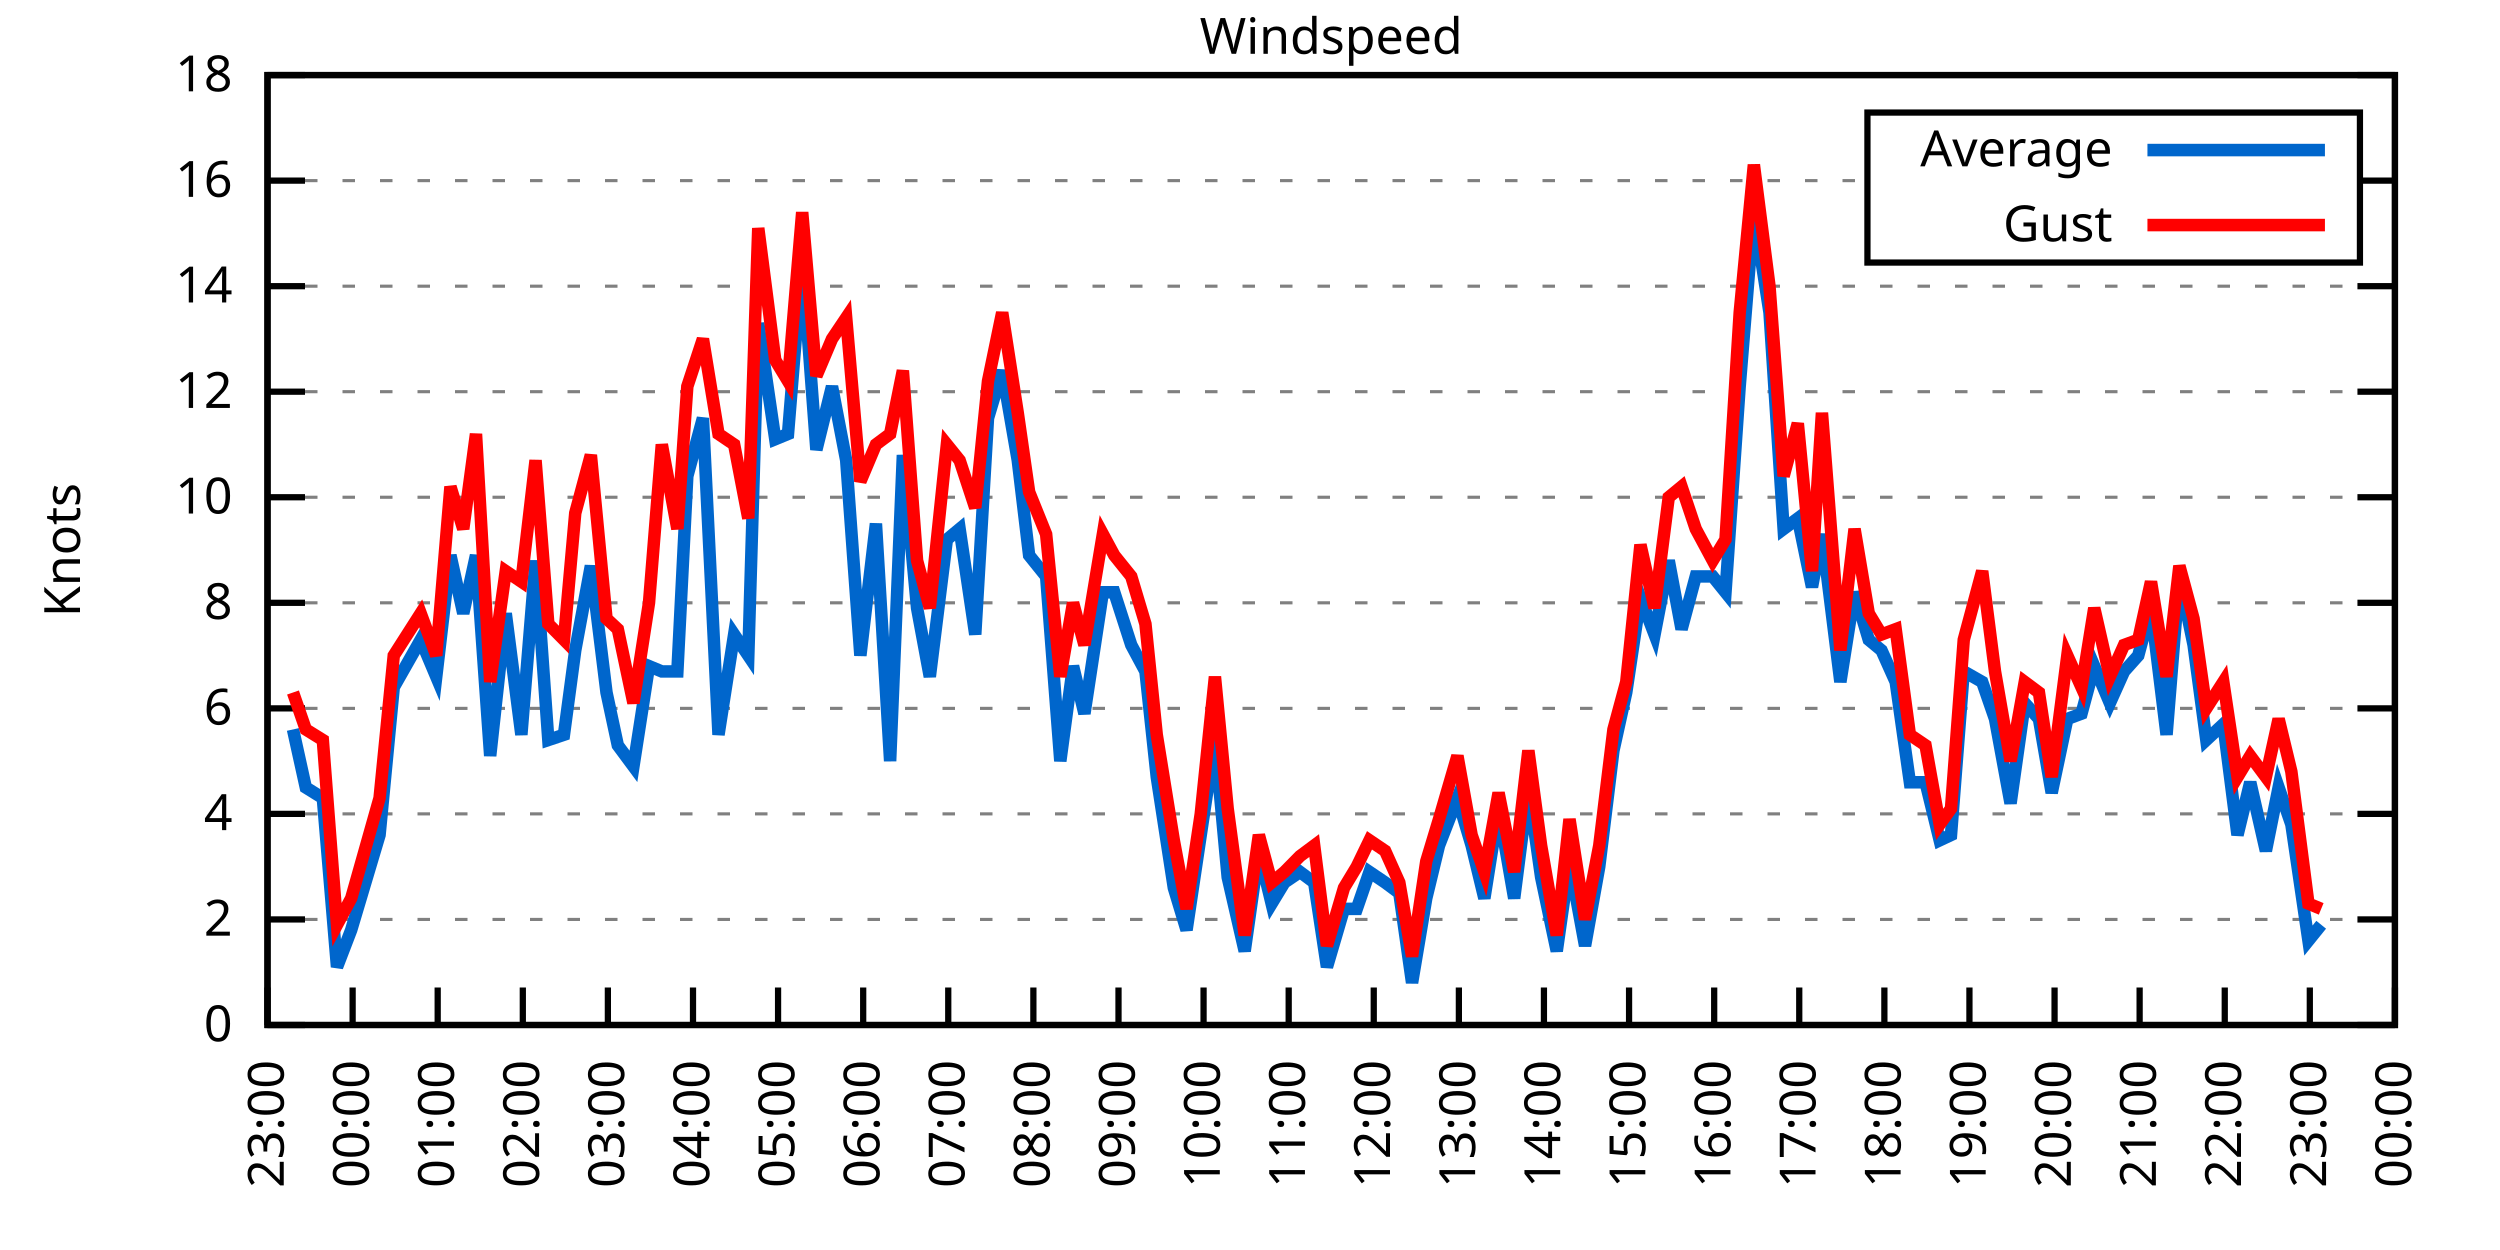
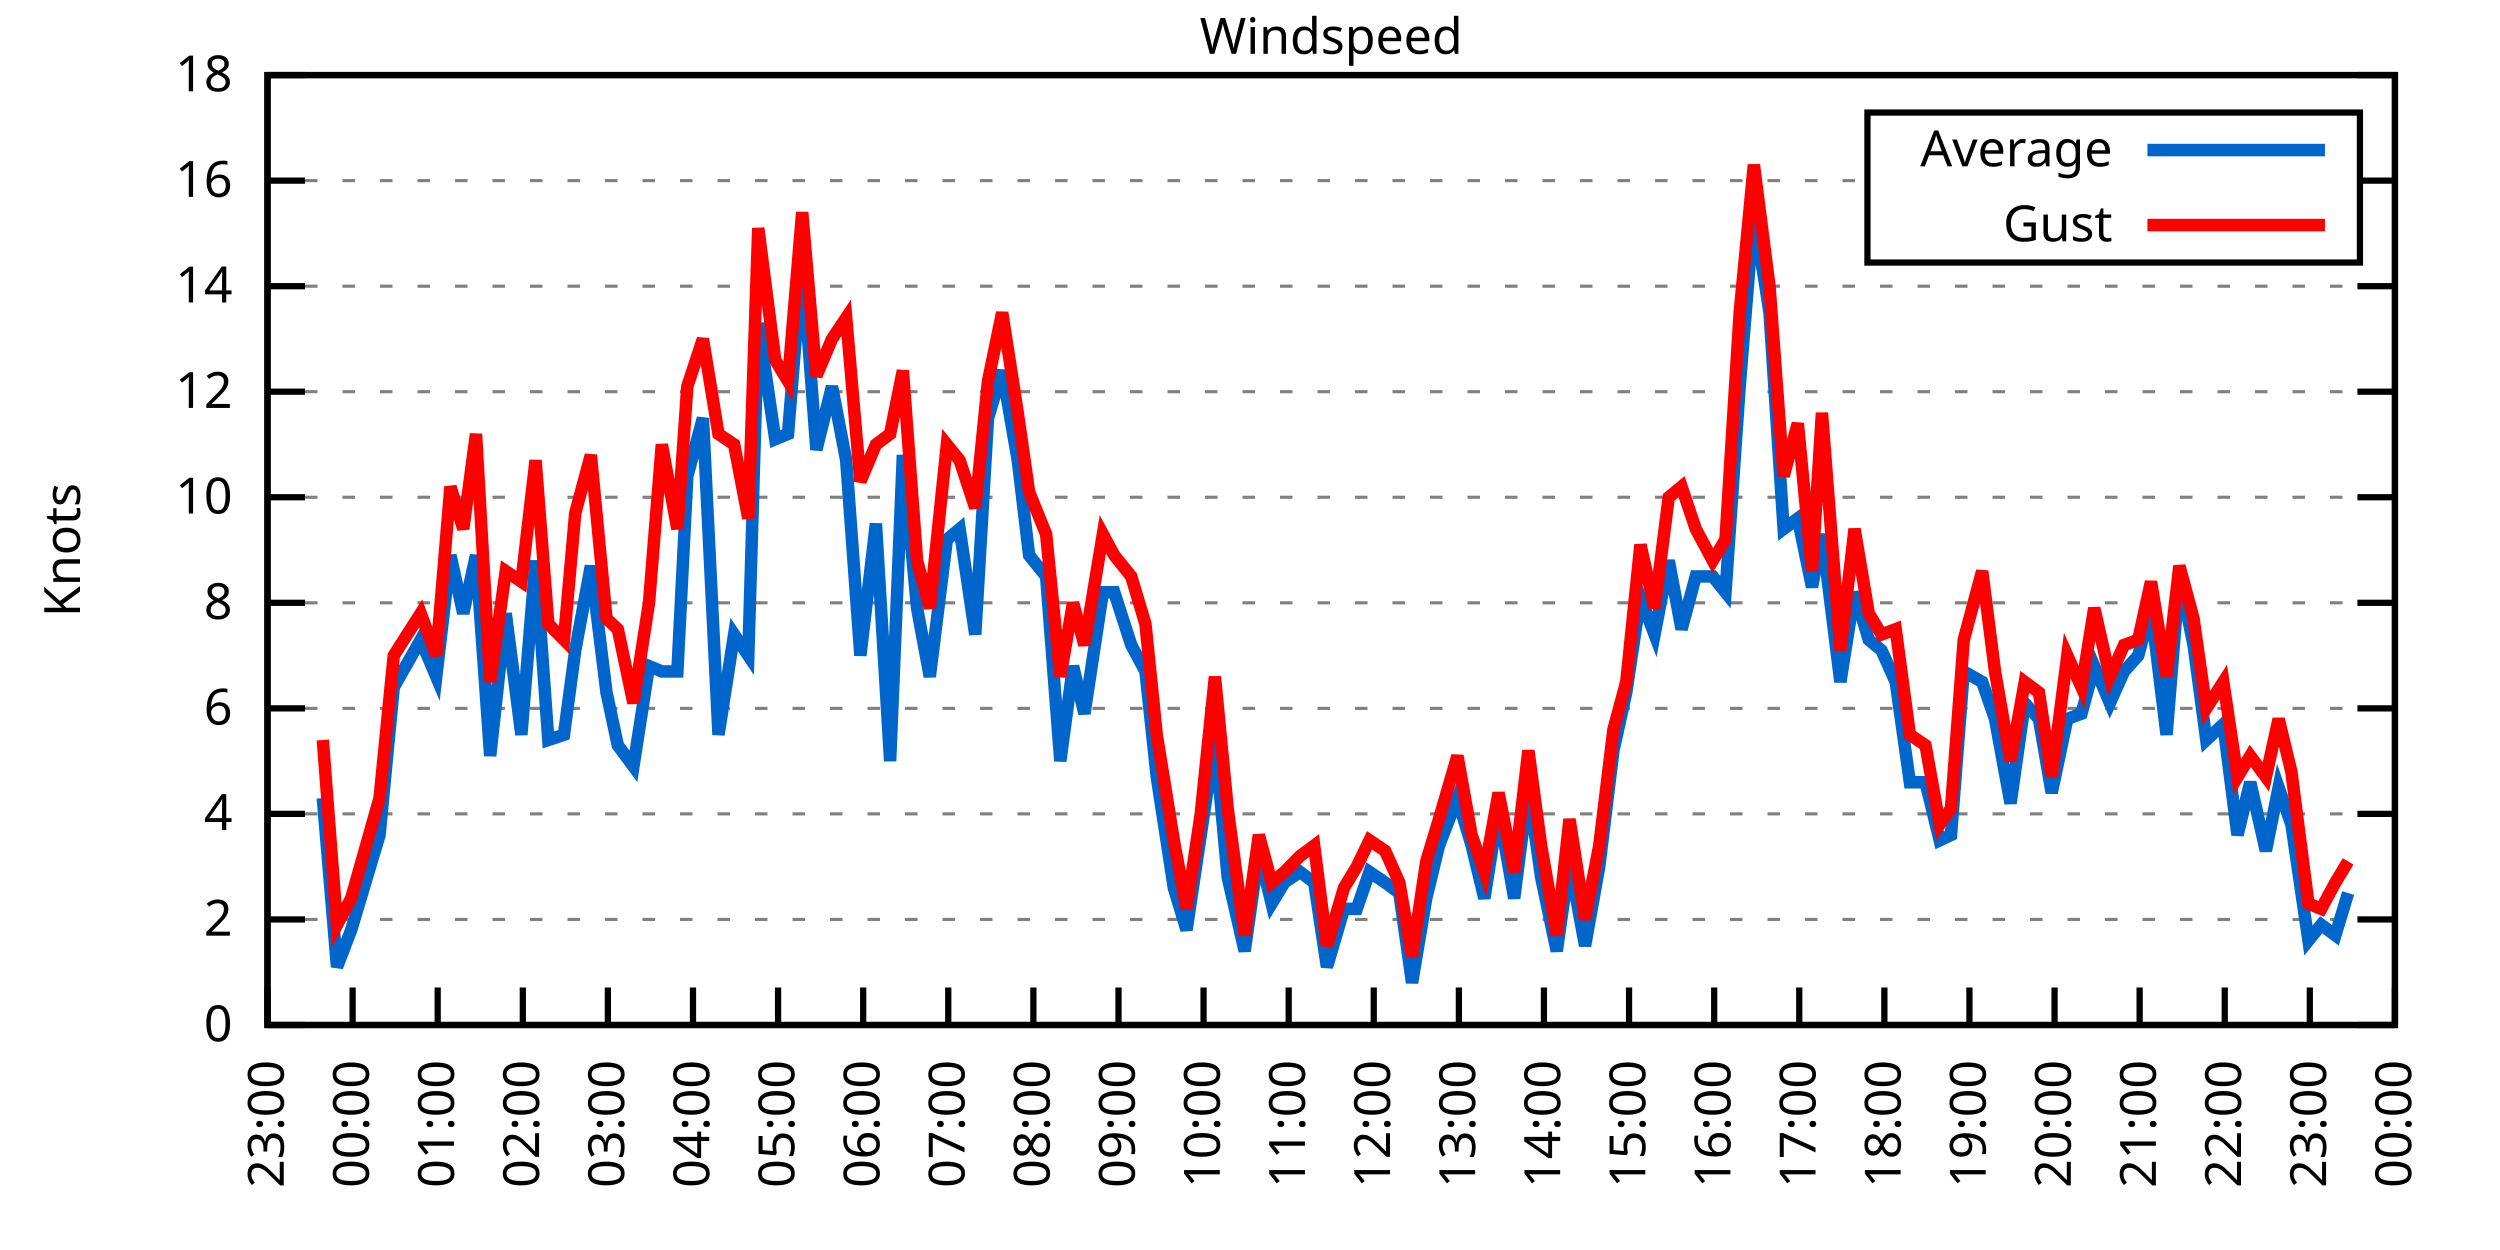
<svg xmlns="http://www.w3.org/2000/svg" xmlns:xlink="http://www.w3.org/1999/xlink" width="400" height="200" viewBox="0 0 400 200">
  <g id="gnuplot_canvas">
    <rect x="0" y="0" width="400" height="200" fill="none" />
    <defs>
      <circle id="gpDot" r="0.5" stroke-width="0.5" stroke="currentColor" />
      <path id="gpPt0" stroke-width="0.333" stroke="currentColor" d="M-1,0 h2 M0,-1 v2" />
      <path id="gpPt1" stroke-width="0.333" stroke="currentColor" d="M-1,-1 L1,1 M1,-1 L-1,1" />
      <path id="gpPt2" stroke-width="0.333" stroke="currentColor" d="M-1,0 L1,0 M0,-1 L0,1 M-1,-1 L1,1 M-1,1 L1,-1" />
      <rect id="gpPt3" stroke-width="0.333" stroke="currentColor" x="-1" y="-1" width="2" height="2" />
      <rect id="gpPt4" stroke-width="0.333" stroke="currentColor" fill="currentColor" x="-1" y="-1" width="2" height="2" />
      <circle id="gpPt5" stroke-width="0.333" stroke="currentColor" cx="0" cy="0" r="1" />
      <use xlink:href="#gpPt5" id="gpPt6" fill="currentColor" stroke="none" />
      <path id="gpPt7" stroke-width="0.333" stroke="currentColor" d="M0,-1.33 L-1.33,0.67 L1.33,0.67 z" />
      <use xlink:href="#gpPt7" id="gpPt8" fill="currentColor" stroke="none" />
      <use xlink:href="#gpPt7" id="gpPt9" stroke="currentColor" transform="rotate(180)" />
      <use xlink:href="#gpPt9" id="gpPt10" fill="currentColor" stroke="none" />
      <use xlink:href="#gpPt3" id="gpPt11" stroke="currentColor" transform="rotate(45)" />
      <use xlink:href="#gpPt11" id="gpPt12" fill="currentColor" stroke="none" />
      <path id="gpPt13" stroke-width="0.333" stroke="currentColor" d="M0,1.330 L1.265,0.411 L0.782,-1.067 L-0.782,-1.076 L-1.265,0.411 z" />
      <use xlink:href="#gpPt13" id="gpPt14" fill="currentColor" stroke="none" />
      <filter id="textbox" filterUnits="objectBoundingBox" x="0" y="0" height="1" width="1">
        <feFlood flood-color="white" flood-opacity="1" result="bgnd" />
        <feComposite in="SourceGraphic" in2="bgnd" operator="atop" />
      </filter>
      <filter id="greybox" filterUnits="objectBoundingBox" x="0" y="0" height="1" width="1">
        <feFlood flood-color="lightgrey" flood-opacity="1" result="grey" />
        <feComposite in="SourceGraphic" in2="grey" operator="atop" />
      </filter>
    </defs>
    <g fill="none" color="white" stroke="currentColor" stroke-width="1.00" stroke-linecap="butt" stroke-linejoin="miter">
</g>
    <g fill="none" color="black" stroke="currentColor" stroke-width="1.00" stroke-linecap="butt" stroke-linejoin="miter">
      <g stroke="none" shape-rendering="crispEdges">
        <polygon fill="rgb(255, 255, 255)" points="42.80,164.00 383.18,164.00 383.18,12.02 42.80,12.02 " />
      </g>
    </g>
    <g fill="none" color="black" stroke="currentColor" stroke-width="1.00" stroke-linecap="butt" stroke-linejoin="miter">
</g>
    <g fill="none" color="black" stroke="black" stroke-width="0.50" stroke-linecap="butt" stroke-linejoin="miter">
</g>
    <g fill="none" color="gray" stroke="currentColor" stroke-width="0.50" stroke-linecap="butt" stroke-linejoin="miter">
      <path stroke="gray" stroke-dasharray="2,4" class="gridline" d="M42.80,164.00 L383.19,164.00  " />
    </g>
    <g fill="none" color="gray" stroke="gray" stroke-width="1.00" stroke-linecap="butt" stroke-linejoin="miter">
</g>
    <g fill="none" color="black" stroke="currentColor" stroke-width="1.00" stroke-linecap="butt" stroke-linejoin="miter">
      <path stroke="black" d="M42.80,164.00 L48.80,164.00 M383.19,164.00 L377.19,164.00  " />
      <g transform="translate(37.20,166.60)" stroke="none" fill="black" font-family="Sans" font-size="8.00" text-anchor="end">
        <text>
          <tspan font-family="Sans"> 0</tspan>
        </text>
      </g>
    </g>
    <g fill="none" color="black" stroke="currentColor" stroke-width="1.00" stroke-linecap="butt" stroke-linejoin="miter">
</g>
    <g fill="none" color="black" stroke="black" stroke-width="0.50" stroke-linecap="butt" stroke-linejoin="miter">
</g>
    <g fill="none" color="gray" stroke="currentColor" stroke-width="0.50" stroke-linecap="butt" stroke-linejoin="miter">
      <path stroke="gray" stroke-dasharray="2,4" class="gridline" d="M42.80,147.11 L383.19,147.11  " />
    </g>
    <g fill="none" color="gray" stroke="gray" stroke-width="1.00" stroke-linecap="butt" stroke-linejoin="miter">
</g>
    <g fill="none" color="black" stroke="currentColor" stroke-width="1.00" stroke-linecap="butt" stroke-linejoin="miter">
      <path stroke="black" d="M42.80,147.11 L48.80,147.11 M383.19,147.11 L377.19,147.11  " />
      <g transform="translate(37.20,149.71)" stroke="none" fill="black" font-family="Sans" font-size="8.00" text-anchor="end">
        <text>
          <tspan font-family="Sans"> 2</tspan>
        </text>
      </g>
    </g>
    <g fill="none" color="black" stroke="currentColor" stroke-width="1.00" stroke-linecap="butt" stroke-linejoin="miter">
</g>
    <g fill="none" color="black" stroke="black" stroke-width="0.50" stroke-linecap="butt" stroke-linejoin="miter">
</g>
    <g fill="none" color="gray" stroke="currentColor" stroke-width="0.50" stroke-linecap="butt" stroke-linejoin="miter">
      <path stroke="gray" stroke-dasharray="2,4" class="gridline" d="M42.80,130.22 L383.19,130.22  " />
    </g>
    <g fill="none" color="gray" stroke="gray" stroke-width="1.00" stroke-linecap="butt" stroke-linejoin="miter">
</g>
    <g fill="none" color="black" stroke="currentColor" stroke-width="1.00" stroke-linecap="butt" stroke-linejoin="miter">
      <path stroke="black" d="M42.80,130.22 L48.80,130.22 M383.19,130.22 L377.19,130.22  " />
      <g transform="translate(37.20,132.82)" stroke="none" fill="black" font-family="Sans" font-size="8.00" text-anchor="end">
        <text>
          <tspan font-family="Sans"> 4</tspan>
        </text>
      </g>
    </g>
    <g fill="none" color="black" stroke="currentColor" stroke-width="1.00" stroke-linecap="butt" stroke-linejoin="miter">
</g>
    <g fill="none" color="black" stroke="black" stroke-width="0.50" stroke-linecap="butt" stroke-linejoin="miter">
</g>
    <g fill="none" color="gray" stroke="currentColor" stroke-width="0.50" stroke-linecap="butt" stroke-linejoin="miter">
      <path stroke="gray" stroke-dasharray="2,4" class="gridline" d="M42.80,113.34 L383.19,113.34  " />
    </g>
    <g fill="none" color="gray" stroke="gray" stroke-width="1.00" stroke-linecap="butt" stroke-linejoin="miter">
</g>
    <g fill="none" color="black" stroke="currentColor" stroke-width="1.00" stroke-linecap="butt" stroke-linejoin="miter">
      <path stroke="black" d="M42.80,113.34 L48.80,113.34 M383.19,113.34 L377.19,113.34  " />
      <g transform="translate(37.20,115.94)" stroke="none" fill="black" font-family="Sans" font-size="8.00" text-anchor="end">
        <text>
          <tspan font-family="Sans"> 6</tspan>
        </text>
      </g>
    </g>
    <g fill="none" color="black" stroke="currentColor" stroke-width="1.00" stroke-linecap="butt" stroke-linejoin="miter">
</g>
    <g fill="none" color="black" stroke="black" stroke-width="0.50" stroke-linecap="butt" stroke-linejoin="miter">
</g>
    <g fill="none" color="gray" stroke="currentColor" stroke-width="0.50" stroke-linecap="butt" stroke-linejoin="miter">
      <path stroke="gray" stroke-dasharray="2,4" class="gridline" d="M42.80,96.45 L383.19,96.45  " />
    </g>
    <g fill="none" color="gray" stroke="gray" stroke-width="1.00" stroke-linecap="butt" stroke-linejoin="miter">
</g>
    <g fill="none" color="black" stroke="currentColor" stroke-width="1.00" stroke-linecap="butt" stroke-linejoin="miter">
      <path stroke="black" d="M42.80,96.45 L48.80,96.45 M383.19,96.45 L377.19,96.45  " />
      <g transform="translate(37.20,99.05)" stroke="none" fill="black" font-family="Sans" font-size="8.00" text-anchor="end">
        <text>
          <tspan font-family="Sans"> 8</tspan>
        </text>
      </g>
    </g>
    <g fill="none" color="black" stroke="currentColor" stroke-width="1.00" stroke-linecap="butt" stroke-linejoin="miter">
</g>
    <g fill="none" color="black" stroke="black" stroke-width="0.50" stroke-linecap="butt" stroke-linejoin="miter">
</g>
    <g fill="none" color="gray" stroke="currentColor" stroke-width="0.50" stroke-linecap="butt" stroke-linejoin="miter">
      <path stroke="gray" stroke-dasharray="2,4" class="gridline" d="M42.80,79.56 L383.19,79.56  " />
    </g>
    <g fill="none" color="gray" stroke="gray" stroke-width="1.00" stroke-linecap="butt" stroke-linejoin="miter">
</g>
    <g fill="none" color="black" stroke="currentColor" stroke-width="1.00" stroke-linecap="butt" stroke-linejoin="miter">
      <path stroke="black" d="M42.80,79.56 L48.80,79.56 M383.19,79.56 L377.19,79.56  " />
      <g transform="translate(37.20,82.16)" stroke="none" fill="black" font-family="Sans" font-size="8.00" text-anchor="end">
        <text>
          <tspan font-family="Sans"> 10</tspan>
        </text>
      </g>
    </g>
    <g fill="none" color="black" stroke="currentColor" stroke-width="1.00" stroke-linecap="butt" stroke-linejoin="miter">
</g>
    <g fill="none" color="black" stroke="black" stroke-width="0.50" stroke-linecap="butt" stroke-linejoin="miter">
</g>
    <g fill="none" color="gray" stroke="currentColor" stroke-width="0.50" stroke-linecap="butt" stroke-linejoin="miter">
      <path stroke="gray" stroke-dasharray="2,4" class="gridline" d="M42.80,62.67 L383.19,62.67  " />
    </g>
    <g fill="none" color="gray" stroke="gray" stroke-width="1.00" stroke-linecap="butt" stroke-linejoin="miter">
</g>
    <g fill="none" color="black" stroke="currentColor" stroke-width="1.00" stroke-linecap="butt" stroke-linejoin="miter">
      <path stroke="black" d="M42.80,62.67 L48.80,62.67 M383.19,62.67 L377.19,62.67  " />
      <g transform="translate(37.20,65.27)" stroke="none" fill="black" font-family="Sans" font-size="8.00" text-anchor="end">
        <text>
          <tspan font-family="Sans"> 12</tspan>
        </text>
      </g>
    </g>
    <g fill="none" color="black" stroke="currentColor" stroke-width="1.00" stroke-linecap="butt" stroke-linejoin="miter">
</g>
    <g fill="none" color="black" stroke="black" stroke-width="0.50" stroke-linecap="butt" stroke-linejoin="miter">
</g>
    <g fill="none" color="gray" stroke="currentColor" stroke-width="0.50" stroke-linecap="butt" stroke-linejoin="miter">
      <path stroke="gray" stroke-dasharray="2,4" class="gridline" d="M42.80,45.79 L383.19,45.79  " />
    </g>
    <g fill="none" color="gray" stroke="gray" stroke-width="1.00" stroke-linecap="butt" stroke-linejoin="miter">
</g>
    <g fill="none" color="black" stroke="currentColor" stroke-width="1.00" stroke-linecap="butt" stroke-linejoin="miter">
      <path stroke="black" d="M42.80,45.79 L48.80,45.79 M383.19,45.79 L377.19,45.79  " />
      <g transform="translate(37.20,48.39)" stroke="none" fill="black" font-family="Sans" font-size="8.00" text-anchor="end">
        <text>
          <tspan font-family="Sans"> 14</tspan>
        </text>
      </g>
    </g>
    <g fill="none" color="black" stroke="currentColor" stroke-width="1.00" stroke-linecap="butt" stroke-linejoin="miter">
</g>
    <g fill="none" color="black" stroke="black" stroke-width="0.50" stroke-linecap="butt" stroke-linejoin="miter">
</g>
    <g fill="none" color="gray" stroke="currentColor" stroke-width="0.50" stroke-linecap="butt" stroke-linejoin="miter">
      <path stroke="gray" stroke-dasharray="2,4" class="gridline" d="M42.80,28.90 L298.79,28.90 M377.59,28.90 L383.19,28.90  " />
    </g>
    <g fill="none" color="gray" stroke="gray" stroke-width="1.00" stroke-linecap="butt" stroke-linejoin="miter">
</g>
    <g fill="none" color="black" stroke="currentColor" stroke-width="1.00" stroke-linecap="butt" stroke-linejoin="miter">
      <path stroke="black" d="M42.80,28.90 L48.80,28.90 M383.19,28.90 L377.19,28.90  " />
      <g transform="translate(37.20,31.50)" stroke="none" fill="black" font-family="Sans" font-size="8.00" text-anchor="end">
        <text>
          <tspan font-family="Sans"> 16</tspan>
        </text>
      </g>
    </g>
    <g fill="none" color="black" stroke="currentColor" stroke-width="1.00" stroke-linecap="butt" stroke-linejoin="miter">
</g>
    <g fill="none" color="black" stroke="black" stroke-width="0.50" stroke-linecap="butt" stroke-linejoin="miter">
</g>
    <g fill="none" color="gray" stroke="currentColor" stroke-width="0.50" stroke-linecap="butt" stroke-linejoin="miter">
      <path stroke="gray" stroke-dasharray="2,4" class="gridline" d="M42.80,12.01 L383.19,12.01  " />
    </g>
    <g fill="none" color="gray" stroke="gray" stroke-width="1.00" stroke-linecap="butt" stroke-linejoin="miter">
</g>
    <g fill="none" color="black" stroke="currentColor" stroke-width="1.00" stroke-linecap="butt" stroke-linejoin="miter">
      <path stroke="black" d="M42.80,12.01 L48.80,12.01 M383.19,12.01 L377.19,12.01  " />
      <g transform="translate(37.20,14.61)" stroke="none" fill="black" font-family="Sans" font-size="8.00" text-anchor="end">
        <text>
          <tspan font-family="Sans"> 18</tspan>
        </text>
      </g>
    </g>
    <g fill="none" color="black" stroke="currentColor" stroke-width="1.00" stroke-linecap="butt" stroke-linejoin="miter">
      <path stroke="black" d="M42.80,164.00 L42.80,158.00  " />
      <g transform="translate(45.40,169.60) rotate(270.00)" stroke="none" fill="black" font-family="Sans" font-size="8.00" text-anchor="end">
        <text>
          <tspan font-family="Sans">23:00</tspan>
        </text>
      </g>
    </g>
    <g fill="none" color="black" stroke="currentColor" stroke-width="1.00" stroke-linecap="butt" stroke-linejoin="miter">
      <path stroke="black" d="M56.42,164.00 L56.42,158.00  " />
      <g transform="translate(59.02,169.60) rotate(270.00)" stroke="none" fill="black" font-family="Sans" font-size="8.00" text-anchor="end">
        <text>
          <tspan font-family="Sans">00:00</tspan>
        </text>
      </g>
    </g>
    <g fill="none" color="black" stroke="currentColor" stroke-width="1.00" stroke-linecap="butt" stroke-linejoin="miter">
      <path stroke="black" d="M70.03,164.00 L70.03,158.00  " />
      <g transform="translate(72.63,169.60) rotate(270.00)" stroke="none" fill="black" font-family="Sans" font-size="8.00" text-anchor="end">
        <text>
          <tspan font-family="Sans">01:00</tspan>
        </text>
      </g>
    </g>
    <g fill="none" color="black" stroke="currentColor" stroke-width="1.00" stroke-linecap="butt" stroke-linejoin="miter">
      <path stroke="black" d="M83.65,164.00 L83.65,158.00  " />
      <g transform="translate(86.25,169.60) rotate(270.00)" stroke="none" fill="black" font-family="Sans" font-size="8.00" text-anchor="end">
        <text>
          <tspan font-family="Sans">02:00</tspan>
        </text>
      </g>
    </g>
    <g fill="none" color="black" stroke="currentColor" stroke-width="1.00" stroke-linecap="butt" stroke-linejoin="miter">
      <path stroke="black" d="M97.26,164.00 L97.26,158.00  " />
      <g transform="translate(99.86,169.60) rotate(270.00)" stroke="none" fill="black" font-family="Sans" font-size="8.00" text-anchor="end">
        <text>
          <tspan font-family="Sans">03:00</tspan>
        </text>
      </g>
    </g>
    <g fill="none" color="black" stroke="currentColor" stroke-width="1.00" stroke-linecap="butt" stroke-linejoin="miter">
      <path stroke="black" d="M110.88,164.00 L110.88,158.00  " />
      <g transform="translate(113.48,169.60) rotate(270.00)" stroke="none" fill="black" font-family="Sans" font-size="8.00" text-anchor="end">
        <text>
          <tspan font-family="Sans">04:00</tspan>
        </text>
      </g>
    </g>
    <g fill="none" color="black" stroke="currentColor" stroke-width="1.00" stroke-linecap="butt" stroke-linejoin="miter">
      <path stroke="black" d="M124.49,164.00 L124.49,158.00  " />
      <g transform="translate(127.09,169.60) rotate(270.00)" stroke="none" fill="black" font-family="Sans" font-size="8.00" text-anchor="end">
        <text>
          <tspan font-family="Sans">05:00</tspan>
        </text>
      </g>
    </g>
    <g fill="none" color="black" stroke="currentColor" stroke-width="1.00" stroke-linecap="butt" stroke-linejoin="miter">
      <path stroke="black" d="M138.11,164.00 L138.11,158.00  " />
      <g transform="translate(140.71,169.60) rotate(270.00)" stroke="none" fill="black" font-family="Sans" font-size="8.00" text-anchor="end">
        <text>
          <tspan font-family="Sans">06:00</tspan>
        </text>
      </g>
    </g>
    <g fill="none" color="black" stroke="currentColor" stroke-width="1.00" stroke-linecap="butt" stroke-linejoin="miter">
      <path stroke="black" d="M151.72,164.00 L151.72,158.00  " />
      <g transform="translate(154.32,169.60) rotate(270.00)" stroke="none" fill="black" font-family="Sans" font-size="8.00" text-anchor="end">
        <text>
          <tspan font-family="Sans">07:00</tspan>
        </text>
      </g>
    </g>
    <g fill="none" color="black" stroke="currentColor" stroke-width="1.00" stroke-linecap="butt" stroke-linejoin="miter">
      <path stroke="black" d="M165.34,164.00 L165.34,158.00  " />
      <g transform="translate(167.94,169.60) rotate(270.00)" stroke="none" fill="black" font-family="Sans" font-size="8.00" text-anchor="end">
        <text>
          <tspan font-family="Sans">08:00</tspan>
        </text>
      </g>
    </g>
    <g fill="none" color="black" stroke="currentColor" stroke-width="1.00" stroke-linecap="butt" stroke-linejoin="miter">
      <path stroke="black" d="M178.96,164.00 L178.96,158.00  " />
      <g transform="translate(181.56,169.60) rotate(270.00)" stroke="none" fill="black" font-family="Sans" font-size="8.00" text-anchor="end">
        <text>
          <tspan font-family="Sans">09:00</tspan>
        </text>
      </g>
    </g>
    <g fill="none" color="black" stroke="currentColor" stroke-width="1.00" stroke-linecap="butt" stroke-linejoin="miter">
      <path stroke="black" d="M192.57,164.00 L192.57,158.00  " />
      <g transform="translate(195.17,169.60) rotate(270.00)" stroke="none" fill="black" font-family="Sans" font-size="8.00" text-anchor="end">
        <text>
          <tspan font-family="Sans">10:00</tspan>
        </text>
      </g>
    </g>
    <g fill="none" color="black" stroke="currentColor" stroke-width="1.00" stroke-linecap="butt" stroke-linejoin="miter">
      <path stroke="black" d="M206.19,164.00 L206.19,158.00  " />
      <g transform="translate(208.79,169.60) rotate(270.00)" stroke="none" fill="black" font-family="Sans" font-size="8.00" text-anchor="end">
        <text>
          <tspan font-family="Sans">11:00</tspan>
        </text>
      </g>
    </g>
    <g fill="none" color="black" stroke="currentColor" stroke-width="1.00" stroke-linecap="butt" stroke-linejoin="miter">
      <path stroke="black" d="M219.80,164.00 L219.80,158.00  " />
      <g transform="translate(222.40,169.60) rotate(270.00)" stroke="none" fill="black" font-family="Sans" font-size="8.00" text-anchor="end">
        <text>
          <tspan font-family="Sans">12:00</tspan>
        </text>
      </g>
    </g>
    <g fill="none" color="black" stroke="currentColor" stroke-width="1.00" stroke-linecap="butt" stroke-linejoin="miter">
      <path stroke="black" d="M233.42,164.00 L233.42,158.00  " />
      <g transform="translate(236.02,169.60) rotate(270.00)" stroke="none" fill="black" font-family="Sans" font-size="8.00" text-anchor="end">
        <text>
          <tspan font-family="Sans">13:00</tspan>
        </text>
      </g>
    </g>
    <g fill="none" color="black" stroke="currentColor" stroke-width="1.00" stroke-linecap="butt" stroke-linejoin="miter">
      <path stroke="black" d="M247.03,164.00 L247.03,158.00  " />
      <g transform="translate(249.63,169.60) rotate(270.00)" stroke="none" fill="black" font-family="Sans" font-size="8.00" text-anchor="end">
        <text>
          <tspan font-family="Sans">14:00</tspan>
        </text>
      </g>
    </g>
    <g fill="none" color="black" stroke="currentColor" stroke-width="1.00" stroke-linecap="butt" stroke-linejoin="miter">
      <path stroke="black" d="M260.65,164.00 L260.65,158.00  " />
      <g transform="translate(263.25,169.60) rotate(270.00)" stroke="none" fill="black" font-family="Sans" font-size="8.00" text-anchor="end">
        <text>
          <tspan font-family="Sans">15:00</tspan>
        </text>
      </g>
    </g>
    <g fill="none" color="black" stroke="currentColor" stroke-width="1.00" stroke-linecap="butt" stroke-linejoin="miter">
      <path stroke="black" d="M274.27,164.00 L274.27,158.00  " />
      <g transform="translate(276.87,169.60) rotate(270.00)" stroke="none" fill="black" font-family="Sans" font-size="8.00" text-anchor="end">
        <text>
          <tspan font-family="Sans">16:00</tspan>
        </text>
      </g>
    </g>
    <g fill="none" color="black" stroke="currentColor" stroke-width="1.00" stroke-linecap="butt" stroke-linejoin="miter">
      <path stroke="black" d="M287.88,164.00 L287.88,158.00  " />
      <g transform="translate(290.48,169.60) rotate(270.00)" stroke="none" fill="black" font-family="Sans" font-size="8.00" text-anchor="end">
        <text>
          <tspan font-family="Sans">17:00</tspan>
        </text>
      </g>
    </g>
    <g fill="none" color="black" stroke="currentColor" stroke-width="1.00" stroke-linecap="butt" stroke-linejoin="miter">
      <path stroke="black" d="M301.50,164.00 L301.50,158.00  " />
      <g transform="translate(304.10,169.60) rotate(270.00)" stroke="none" fill="black" font-family="Sans" font-size="8.00" text-anchor="end">
        <text>
          <tspan font-family="Sans">18:00</tspan>
        </text>
      </g>
    </g>
    <g fill="none" color="black" stroke="currentColor" stroke-width="1.00" stroke-linecap="butt" stroke-linejoin="miter">
      <path stroke="black" d="M315.11,164.00 L315.11,158.00  " />
      <g transform="translate(317.71,169.60) rotate(270.00)" stroke="none" fill="black" font-family="Sans" font-size="8.00" text-anchor="end">
        <text>
          <tspan font-family="Sans">19:00</tspan>
        </text>
      </g>
    </g>
    <g fill="none" color="black" stroke="currentColor" stroke-width="1.00" stroke-linecap="butt" stroke-linejoin="miter">
      <path stroke="black" d="M328.73,164.00 L328.73,158.00  " />
      <g transform="translate(331.33,169.60) rotate(270.00)" stroke="none" fill="black" font-family="Sans" font-size="8.00" text-anchor="end">
        <text>
          <tspan font-family="Sans">20:00</tspan>
        </text>
      </g>
    </g>
    <g fill="none" color="black" stroke="currentColor" stroke-width="1.00" stroke-linecap="butt" stroke-linejoin="miter">
      <path stroke="black" d="M342.34,164.00 L342.34,158.00  " />
      <g transform="translate(344.94,169.60) rotate(270.00)" stroke="none" fill="black" font-family="Sans" font-size="8.00" text-anchor="end">
        <text>
          <tspan font-family="Sans">21:00</tspan>
        </text>
      </g>
    </g>
    <g fill="none" color="black" stroke="currentColor" stroke-width="1.00" stroke-linecap="butt" stroke-linejoin="miter">
      <path stroke="black" d="M355.96,164.00 L355.96,158.00  " />
      <g transform="translate(358.56,169.60) rotate(270.00)" stroke="none" fill="black" font-family="Sans" font-size="8.00" text-anchor="end">
        <text>
          <tspan font-family="Sans">22:00</tspan>
        </text>
      </g>
    </g>
    <g fill="none" color="black" stroke="currentColor" stroke-width="1.00" stroke-linecap="butt" stroke-linejoin="miter">
      <path stroke="black" d="M369.57,164.00 L369.57,158.00  " />
      <g transform="translate(372.17,169.60) rotate(270.00)" stroke="none" fill="black" font-family="Sans" font-size="8.00" text-anchor="end">
        <text>
          <tspan font-family="Sans">23:00</tspan>
        </text>
      </g>
    </g>
    <g fill="none" color="black" stroke="currentColor" stroke-width="1.00" stroke-linecap="butt" stroke-linejoin="miter">
      <path stroke="black" d="M383.19,164.00 L383.19,158.00  " />
      <g transform="translate(385.79,169.60) rotate(270.00)" stroke="none" fill="black" font-family="Sans" font-size="8.00" text-anchor="end">
        <text>
          <tspan font-family="Sans">00:00</tspan>
        </text>
      </g>
    </g>
    <g fill="none" color="black" stroke="currentColor" stroke-width="1.00" stroke-linecap="butt" stroke-linejoin="miter">
</g>
    <g fill="none" color="black" stroke="currentColor" stroke-width="1.00" stroke-linecap="butt" stroke-linejoin="miter">
      <path stroke="black" d="M42.80,12.01 L42.80,164.00 L383.19,164.00 L383.19,12.01 L42.80,12.01 Z  " />
    </g>
    <g fill="none" color="black" stroke="currentColor" stroke-width="1.00" stroke-linecap="butt" stroke-linejoin="miter">
</g>
    <g fill="none" color="black" stroke="currentColor" stroke-width="1.00" stroke-linecap="butt" stroke-linejoin="miter">
      <path stroke="black" d="M298.79,42.01 L298.79,18.01 L377.59,18.01 L377.59,42.01 L298.79,42.01 Z  " />
    </g>
    <g id="Windspeed_plot_1">
      <g fill="none" color="white" stroke="black" stroke-width="2.00" stroke-linecap="butt" stroke-linejoin="miter">
</g>
      <g fill="none" color="black" stroke="currentColor" stroke-width="2.00" stroke-linecap="butt" stroke-linejoin="miter">
        <g transform="translate(337.99,26.61)" stroke="none" fill="black" font-family="Sans" font-size="8.00" text-anchor="end">
          <text>
            <tspan font-family="Sans">Average</tspan>
          </text>
        </g>
      </g>
      <g fill="none" color="black" stroke="currentColor" stroke-width="2.00" stroke-linecap="butt" stroke-linejoin="miter">
-         <path stroke="rgb(  0, 102, 204)" d="M343.59,24.01 L371.99,24.01 M46.88,116.71 L48.93,126.00 L51.65,127.69 L53.92,154.71 L56.19,148.80 L60.73,133.60   L63.00,109.96 L67.31,102.36 L69.80,108.27 L72.07,88.85 L74.12,98.14 L76.16,88.85 L78.43,120.94 L80.92,98.14   L83.42,117.56 L85.69,89.69 L87.73,118.40 L90.23,117.56 L92.04,104.05 L94.54,90.54 L97.04,110.80 L98.85,119.25   L101.35,122.62 L103.84,106.58 L105.89,107.43 L108.38,107.43 L109.97,76.18 L112.47,66.90 L114.96,117.56 L117.46,101.52   L119.73,104.89 L121.32,51.70 L124.04,70.27 L126.08,69.43 L128.35,41.56 L130.62,71.96 L133.12,61.83 L135.39,73.65   L137.66,104.89 L140.15,83.78 L142.42,121.78 L144.46,72.81 L146.73,97.29 L148.77,108.27 L151.50,86.32 L153.54,84.63   L156.04,101.52 L158.08,66.90 L160.35,59.30 L162.84,73.65 L164.66,88.85 L167.38,92.23 L169.65,121.78 L171.69,106.58   L173.51,114.18 L176.46,94.76 L178.28,94.76 L181.00,103.20 L183.27,107.43 L185.08,124.31 L187.81,142.05 L189.85,148.80   L192.12,133.60 L194.39,118.40 L196.43,140.36 L199.15,152.18 L201.42,136.14 L203.46,144.58 L205.51,141.20 L208.00,139.51   L210.27,141.20 L212.31,154.71 L215.04,145.42 L217.08,145.42 L219.12,139.51 L221.62,141.20 L223.89,142.89 L225.93,157.24   L228.20,143.73 L230.24,135.29 L233.19,127.69 L235.46,135.29 L237.50,143.73 L239.77,129.38 L242.27,143.73 L244.54,126.00   L246.58,140.36 L249.08,152.18 L251.12,137.82 L253.61,151.33 L255.88,138.67 L258.15,120.09 L260.20,110.80 L262.47,95.60   L264.73,101.52 L267.00,89.69 L269.05,100.67 L271.32,92.23 L274.04,92.23 L276.08,94.76 L278.35,61.83 L280.62,33.96   L283.12,50.01 L285.38,84.63 L287.65,82.94 L289.92,93.92 L291.51,85.47 L294.46,109.11 L296.73,94.76 L299.00,102.36   L301.04,104.05 L303.31,109.11 L305.58,125.16 L308.08,125.16 L310.35,134.45 L312.16,133.60 L314.20,107.43 L317.15,109.11   L319.20,115.03 L321.69,128.54 L323.96,112.49 L326.23,115.03 L328.27,126.85 L330.77,115.03 L333.04,114.18 L335.08,106.58   L337.58,112.49 L339.85,107.43 L342.12,104.89 L344.16,97.29 L346.65,117.56 L348.70,92.23 L350.97,103.20 L353.01,118.40   L355.73,115.87 L358.00,133.60 L360.04,125.16 L362.54,136.14 L364.58,126.00 L366.62,131.91 L369.35,150.49 L371.39,147.96    " />
+         <path stroke="rgb(  0, 102, 204)" d="M343.59,24.01 L371.99,24.01 M51.65,127.69 L53.92,154.71 L56.19,148.80 L60.73,133.60 L63.00,109.96 L67.31,102.36   L69.80,108.27 L72.07,88.85 L74.12,98.14 L76.16,88.85 L78.43,120.94 L80.92,98.14 L83.42,117.56 L85.69,89.69   L87.73,118.40 L90.23,117.56 L92.04,104.05 L94.54,90.54 L97.04,110.80 L98.85,119.25 L101.35,122.62 L103.84,106.58   L105.89,107.43 L108.38,107.43 L109.97,76.18 L112.47,66.90 L114.96,117.56 L117.46,101.52 L119.73,104.89 L121.32,51.70   L124.04,70.27 L126.08,69.43 L128.35,41.56 L130.62,71.96 L133.12,61.83 L135.39,73.65 L137.66,104.89 L140.15,83.78   L142.42,121.78 L144.46,72.81 L146.73,97.29 L148.77,108.27 L151.50,86.32 L153.54,84.63 L156.04,101.52 L158.08,66.90   L160.35,59.30 L162.84,73.65 L164.66,88.85 L167.38,92.23 L169.65,121.78 L171.69,106.58 L173.51,114.18 L176.46,94.76   L178.28,94.76 L181.00,103.20 L183.27,107.43 L185.08,124.31 L187.81,142.05 L189.85,148.80 L192.12,133.60 L194.39,118.40   L196.43,140.36 L199.15,152.18 L201.42,136.14 L203.46,144.58 L205.51,141.20 L208.00,139.51 L210.27,141.20 L212.31,154.71   L215.04,145.42 L217.08,145.42 L219.12,139.51 L221.62,141.20 L223.89,142.89 L225.93,157.24 L228.20,143.73 L230.24,135.29   L233.19,127.69 L235.46,135.29 L237.50,143.73 L239.77,129.38 L242.27,143.73 L244.54,126.00 L246.58,140.36 L249.08,152.18   L251.12,137.82 L253.61,151.33 L255.88,138.67 L258.15,120.09 L260.20,110.80 L262.47,95.60 L264.73,101.52 L267.00,89.69   L269.05,100.67 L271.32,92.23 L274.04,92.23 L276.08,94.76 L278.35,61.83 L280.62,33.96 L283.12,50.01 L285.38,84.63   L287.65,82.94 L289.92,93.92 L291.51,85.47 L294.46,109.11 L296.73,94.76 L299.00,102.36 L301.04,104.05 L303.31,109.11   L305.58,125.16 L308.08,125.16 L310.35,134.45 L312.16,133.60 L314.20,107.43 L317.15,109.11 L319.20,115.03 L321.69,128.54   L323.96,112.49 L326.23,115.03 L328.27,126.85 L330.77,115.03 L333.04,114.18 L335.08,106.58 L337.58,112.49 L339.85,107.43   L342.12,104.89 L344.16,97.29 L346.65,117.56 L348.70,92.23 L350.97,103.20 L353.01,118.40 L355.73,115.87 L358.00,133.60   L360.04,125.16 L362.54,136.14 L364.58,126.00 L366.62,131.91 L369.35,150.49 L371.39,147.96 L373.66,149.65 L375.70,142.89    " />
      </g>
    </g>
    <g id="Windspeed_plot_2">
      <g fill="none" color="black" stroke="currentColor" stroke-width="2.00" stroke-linecap="butt" stroke-linejoin="miter">
        <g transform="translate(337.99,38.61)" stroke="none" fill="black" font-family="Sans" font-size="8.00" text-anchor="end">
          <text>
            <tspan font-family="Sans">Gust</tspan>
          </text>
        </g>
      </g>
      <g fill="none" color="black" stroke="currentColor" stroke-width="2.00" stroke-linecap="butt" stroke-linejoin="miter">
-         <path stroke="rgb(255,   0,   0)" d="M343.59,36.01 L371.99,36.01 M46.88,110.80 L48.93,116.71 L51.65,118.40 L53.92,147.96 L56.19,143.73 L60.73,127.69   L63.00,104.89 L67.31,98.14 L69.80,104.89 L72.07,77.87 L74.12,84.63 L76.16,69.43 L78.43,109.11 L80.92,91.38   L83.42,93.07 L85.69,73.65 L87.73,99.83 L90.23,102.36 L92.04,82.09 L94.54,72.81 L97.04,98.98 L98.85,100.67   L101.35,112.49 L103.84,96.45 L105.89,71.12 L108.38,84.63 L109.97,61.83 L112.47,54.23 L114.96,69.43 L117.46,71.12   L119.73,82.94 L121.32,36.50 L124.04,57.61 L126.08,60.98 L128.35,33.96 L130.62,60.14 L133.12,54.23 L135.39,50.85   L137.66,77.03 L140.15,71.12 L142.42,69.43 L144.46,59.30 L146.73,89.69 L148.77,97.29 L151.50,71.12 L153.54,73.65   L156.04,81.25 L158.08,60.98 L160.35,50.01 L162.84,66.05 L164.66,78.72 L167.38,85.47 L169.65,108.27 L171.69,96.45   L173.51,103.20 L176.46,85.47 L178.28,88.85 L181.00,92.23 L183.27,99.83 L185.08,117.56 L187.81,134.45 L189.85,145.42   L192.12,130.22 L194.39,108.27 L196.43,129.38 L199.15,149.65 L201.42,133.60 L203.46,141.20 L205.51,139.51 L208.00,136.98   L210.27,135.29 L212.31,151.33 L215.04,142.05 L217.08,138.67 L219.12,134.45 L221.62,136.14 L223.89,141.20 L225.93,153.02   L228.20,137.82 L230.24,131.07 L233.19,120.94 L235.46,133.60 L237.50,139.51 L239.77,126.85 L242.27,139.51 L244.54,120.09   L246.58,135.29 L249.08,149.65 L251.12,131.07 L253.61,147.11 L255.88,135.29 L258.15,116.71 L260.20,109.11 L262.47,87.16   L264.73,97.29 L267.00,79.56 L269.05,77.87 L271.32,84.63 L274.04,89.69 L276.08,86.32 L278.35,50.01 L280.62,26.36   L283.12,45.79 L285.38,76.18 L287.65,67.74 L289.92,91.38 L291.51,66.05 L294.46,104.05 L296.73,84.63 L299.00,98.14   L301.04,101.52 L303.31,100.67 L305.58,117.56 L308.08,119.25 L310.35,131.91 L312.16,129.38 L314.20,102.36 L317.15,91.38   L319.20,107.43 L321.69,121.78 L323.96,109.11 L326.23,110.80 L328.27,124.31 L330.77,104.89 L333.04,109.96 L335.08,97.29   L337.58,108.27 L339.85,103.20 L342.12,102.36 L344.16,93.07 L346.65,108.27 L348.70,90.54 L350.97,98.98 L353.01,113.34   L355.73,109.11 L358.00,124.31 L360.04,120.94 L362.54,124.31 L364.58,115.03 L366.62,123.47 L369.35,144.58 L371.39,145.42    " />
+         <path stroke="rgb(255,   0,   0)" d="M343.59,36.01 L371.99,36.01 M51.65,118.40 L53.92,147.96 L56.19,143.73 L60.73,127.69 L63.00,104.89 L67.31,98.14   L69.80,104.89 L72.07,77.87 L74.12,84.63 L76.16,69.43 L78.43,109.11 L80.92,91.38 L83.42,93.07 L85.69,73.65   L87.73,99.83 L90.23,102.36 L92.04,82.09 L94.54,72.81 L97.04,98.98 L98.85,100.67 L101.35,112.49 L103.84,96.45   L105.89,71.12 L108.38,84.63 L109.97,61.83 L112.47,54.23 L114.96,69.43 L117.46,71.12 L119.73,82.94 L121.32,36.50   L124.04,57.61 L126.08,60.98 L128.35,33.96 L130.62,60.14 L133.12,54.23 L135.39,50.85 L137.66,77.03 L140.15,71.12   L142.42,69.43 L144.46,59.30 L146.73,89.69 L148.77,97.29 L151.50,71.12 L153.54,73.65 L156.04,81.25 L158.08,60.98   L160.35,50.01 L162.84,66.05 L164.66,78.72 L167.38,85.47 L169.65,108.27 L171.69,96.45 L173.51,103.20 L176.46,85.47   L178.28,88.85 L181.00,92.23 L183.27,99.83 L185.08,117.56 L187.81,134.45 L189.85,145.42 L192.12,130.22 L194.39,108.27   L196.43,129.38 L199.15,149.65 L201.42,133.60 L203.46,141.20 L205.51,139.51 L208.00,136.98 L210.27,135.29 L212.31,151.33   L215.04,142.05 L217.08,138.67 L219.12,134.45 L221.62,136.14 L223.89,141.20 L225.93,153.02 L228.20,137.82 L230.24,131.07   L233.19,120.94 L235.46,133.60 L237.50,139.51 L239.77,126.85 L242.27,139.51 L244.54,120.09 L246.58,135.29 L249.08,149.65   L251.12,131.07 L253.61,147.11 L255.88,135.29 L258.15,116.71 L260.20,109.11 L262.47,87.16 L264.73,97.29 L267.00,79.56   L269.05,77.87 L271.32,84.63 L274.04,89.69 L276.08,86.32 L278.35,50.01 L280.62,26.36 L283.12,45.79 L285.38,76.18   L287.65,67.74 L289.92,91.38 L291.51,66.05 L294.46,104.05 L296.73,84.63 L299.00,98.14 L301.04,101.52 L303.31,100.67   L305.58,117.56 L308.08,119.25 L310.35,131.91 L312.16,129.38 L314.20,102.36 L317.15,91.38 L319.20,107.43 L321.69,121.78   L323.96,109.11 L326.23,110.80 L328.27,124.31 L330.77,104.89 L333.04,109.96 L335.08,97.29 L337.58,108.27 L339.85,103.20   L342.12,102.36 L344.16,93.07 L346.65,108.27 L348.70,90.54 L350.97,98.98 L353.01,113.34 L355.73,109.11 L358.00,124.31   L360.04,120.94 L362.54,124.31 L364.58,115.03 L366.62,123.47 L369.35,144.58 L371.39,145.42 L373.66,141.20 L375.70,137.82    " />
      </g>
    </g>
    <g fill="none" color="black" stroke="currentColor" stroke-width="2.00" stroke-linecap="butt" stroke-linejoin="miter">
</g>
    <g fill="none" color="black" stroke="black" stroke-width="1.00" stroke-linecap="butt" stroke-linejoin="miter">
</g>
    <g fill="none" color="black" stroke="currentColor" stroke-width="1.00" stroke-linecap="butt" stroke-linejoin="miter">
      <path stroke="black" d="M42.80,12.01 L42.80,164.00 L383.19,164.00 L383.19,12.01 L42.80,12.01 Z  " />
      <g transform="translate(12.80,88.01) rotate(270.00)" stroke="none" fill="black" font-family="Sans" font-size="8.00" text-anchor="middle">
        <text>
          <tspan font-family="Sans">Knots</tspan>
        </text>
      </g>
    </g>
    <g fill="none" color="black" stroke="currentColor" stroke-width="1.00" stroke-linecap="butt" stroke-linejoin="miter">
</g>
    <g fill="none" color="black" stroke="currentColor" stroke-width="1.00" stroke-linecap="butt" stroke-linejoin="miter">
      <g transform="translate(212.99,8.61)" stroke="none" fill="black" font-family="Sans" font-size="8.00" text-anchor="middle">
        <text>
          <tspan font-family="Sans">Windspeed</tspan>
        </text>
      </g>
    </g>
    <g fill="none" color="black" stroke="currentColor" stroke-width="1.00" stroke-linecap="butt" stroke-linejoin="miter">
</g>
  </g>
</svg>
